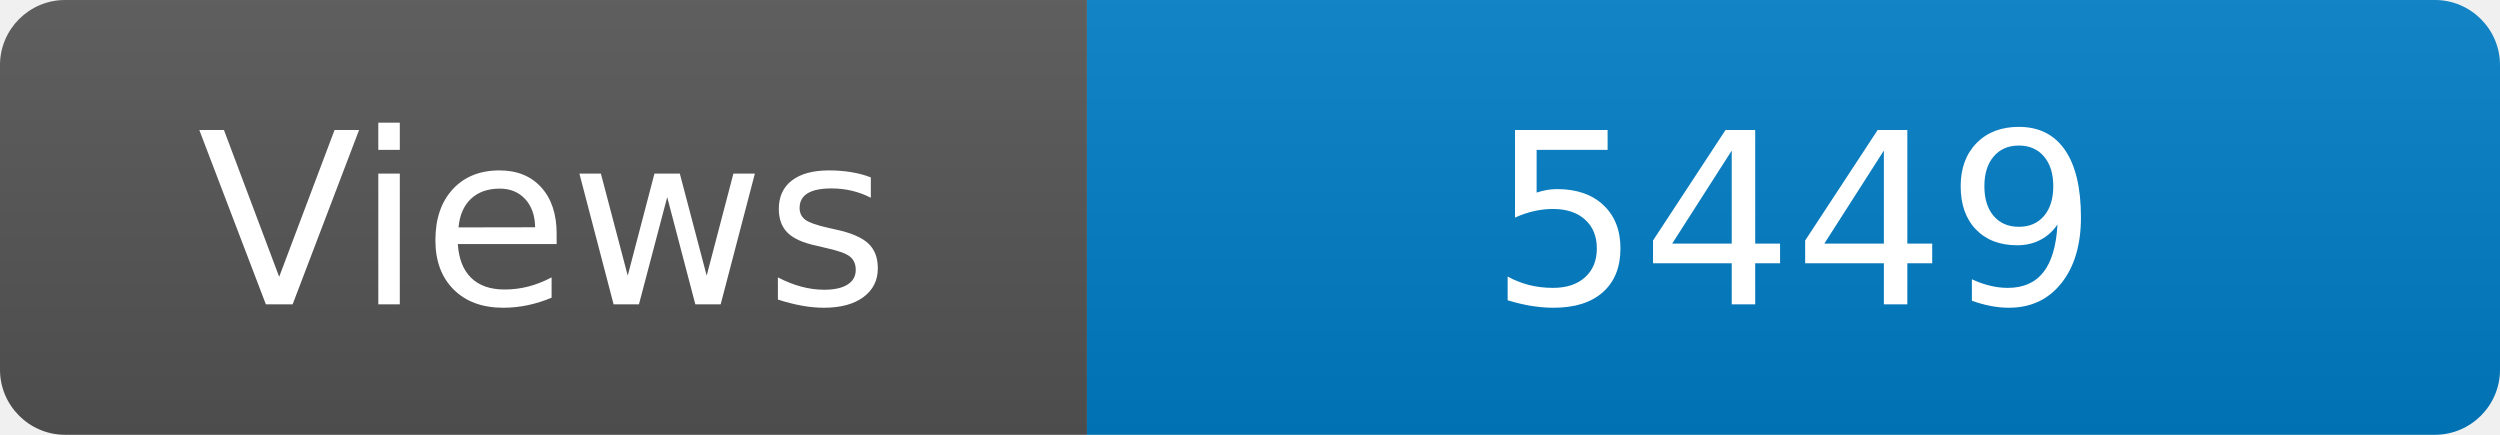
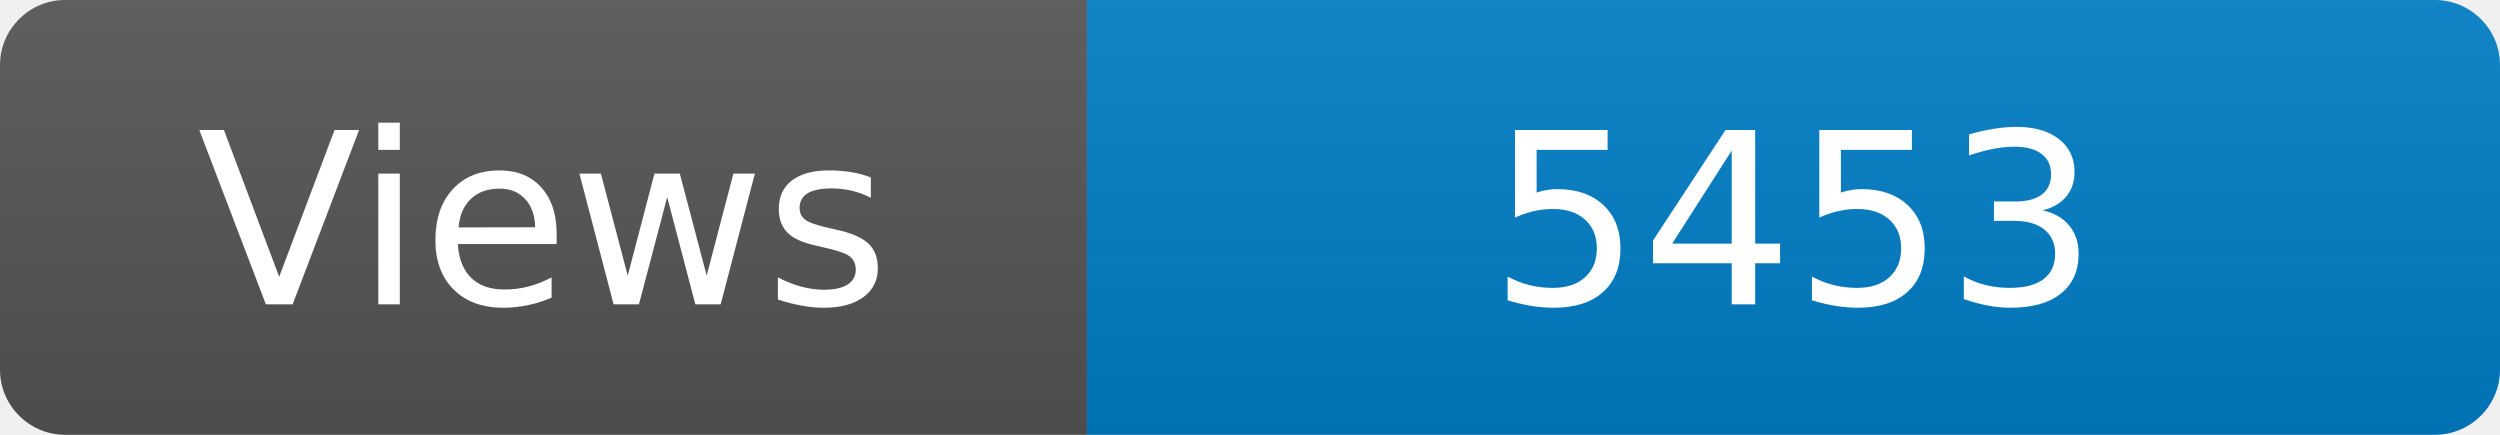
<svg xmlns="http://www.w3.org/2000/svg" width="115" height="20" role="img" aria-label="Maintained?: yes">
  <linearGradient id="s" x2="0" y2="100%">
    <stop offset="0" stop-color="#bbb" stop-opacity=".1" />
    <stop offset="1" stop-opacity=".1" />
  </linearGradient>
  <clipPath id="r">
    <rect width="115" height="20" rx="3" fill="#fff" />
  </clipPath>
  <g clip-path="url(#r)">
    <rect width="50" height="20" fill="#555" />
    <rect x="50" width="160" height="20" fill="#007ec6" />
    <rect width="115" height="20" fill="url(#s)" />
  </g>
  <g fill="#fff" text-anchor="middle" font-family="Verdana,Geneva,DejaVu Sans,sans-serif" font-size="110">
    <text x="250" y="140" transform="scale(.1)" fill="#fff">Views</text>
-     <text x="825" y="140" transform="scale(.1)" fill="#fff">5449</text>
+     <text x="825" y="140" transform="scale(.1)" fill="#fff">5453</text>
  </g>
</svg>
